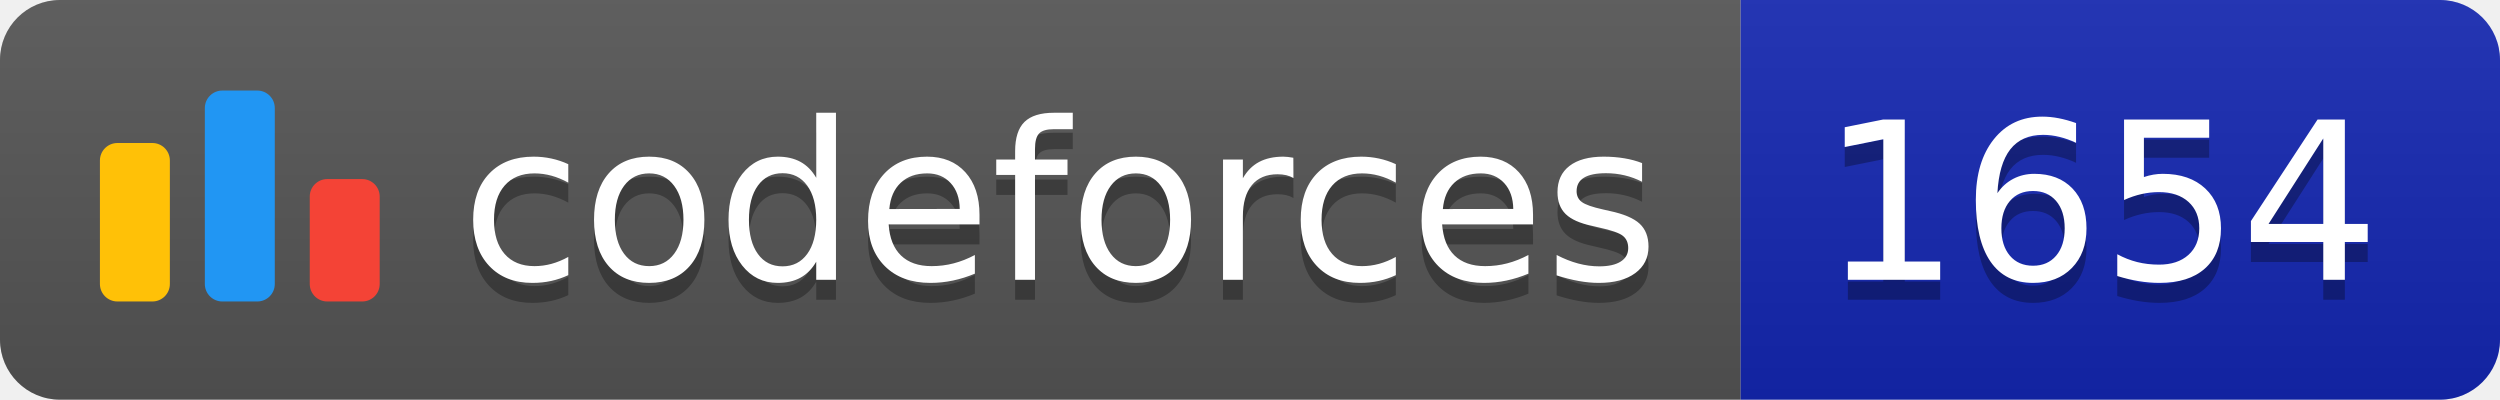
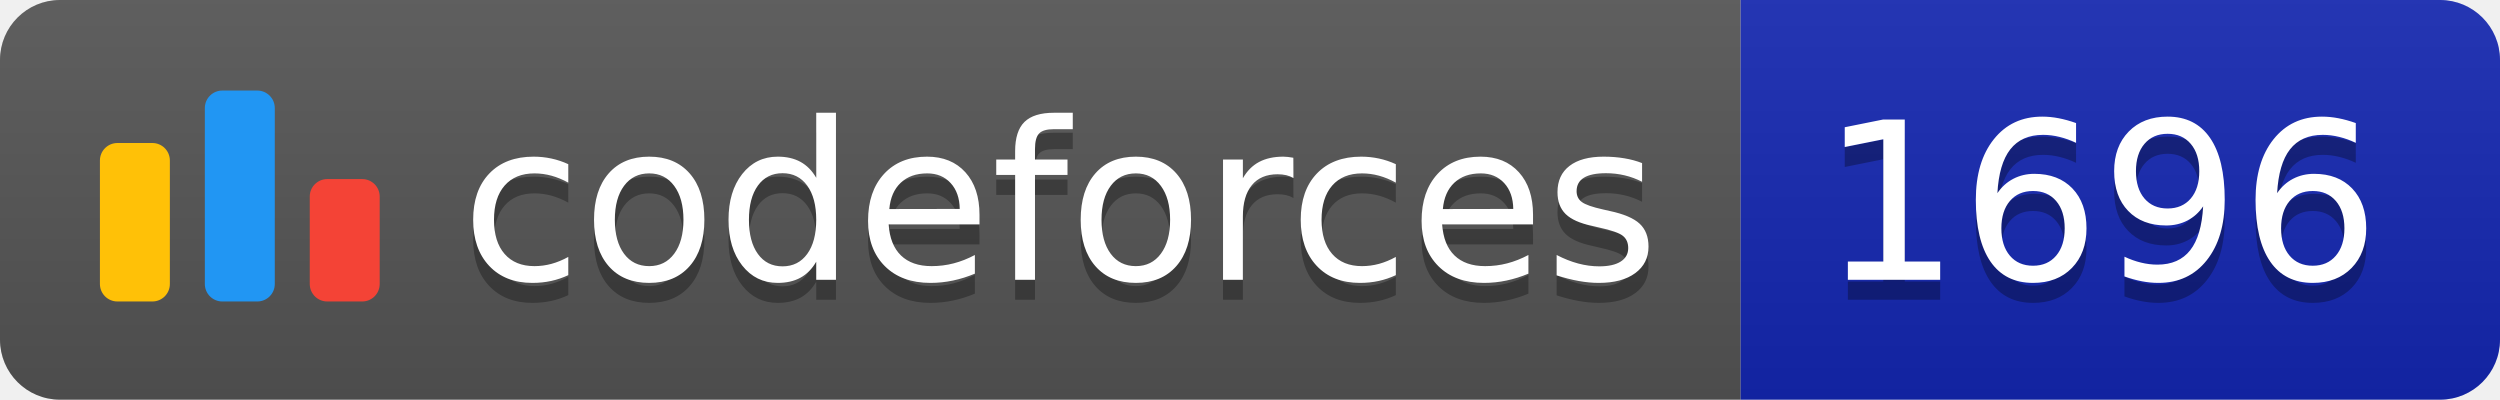
<svg xmlns="http://www.w3.org/2000/svg" width="125.1" height="20">
  <linearGradient id="smooth" x2="0" y2="100%">
    <stop offset="0" stop-color="#bbb" stop-opacity=".1" />
    <stop offset="1" stop-opacity=".1" />
  </linearGradient>
  <clipPath id="round">
    <rect width="125.1" height="20" rx="3" fill="#fff" />
  </clipPath>
  <g clip-path="url(#round)">
    <rect width="87.1" height="20" fill="#555" />
    <rect x="87.1" width="38.0" height="20" fill="#1427B2" />
    <rect width="125.1" height="20" fill="url(#smooth)" />
  </g>
  <g fill="#fff" text-anchor="middle" font-family="DejaVu Sans,Verdana,Geneva,sans-serif" font-size="110">
    <svg x="5" y="3" class="logo" width="14" height="14" viewBox="0 0 32 25" fill="none">
      <rect y="6" width="8" height="18.125" rx="2" fill="#FFC107" />
      <rect x="24" y="10.125" width="8" height="14" rx="2" fill="#F44336" />
      <rect x="12" width="8" height="24.125" rx="2" fill="#2196F3" />
    </svg>
    <text x="530.5" y="150" fill="#010101" fill-opacity=".3" transform="scale(0.1)" textLength="601.0" lengthAdjust="spacing">codeforces
        </text>
    <text x="530.5" y="140" transform="scale(0.1)" textLength="601.0" lengthAdjust="spacing">codeforces</text>
-     <text x="1051.0" y="150" fill="#010101" fill-opacity=".3" transform="scale(0.1)" textLength="280.0" lengthAdjust="spacing">1654
+     <text x="1051.0" y="150" fill="#010101" fill-opacity=".3" transform="scale(0.1)" textLength="280.0" lengthAdjust="spacing">1696
        </text>
-     <text x="1051.0" y="140" transform="scale(0.1)" textLength="280.0" lengthAdjust="spacing">1654</text>
+     <text x="1051.0" y="140" transform="scale(0.1)" textLength="280.0" lengthAdjust="spacing">1696</text>
  </g>
</svg>
